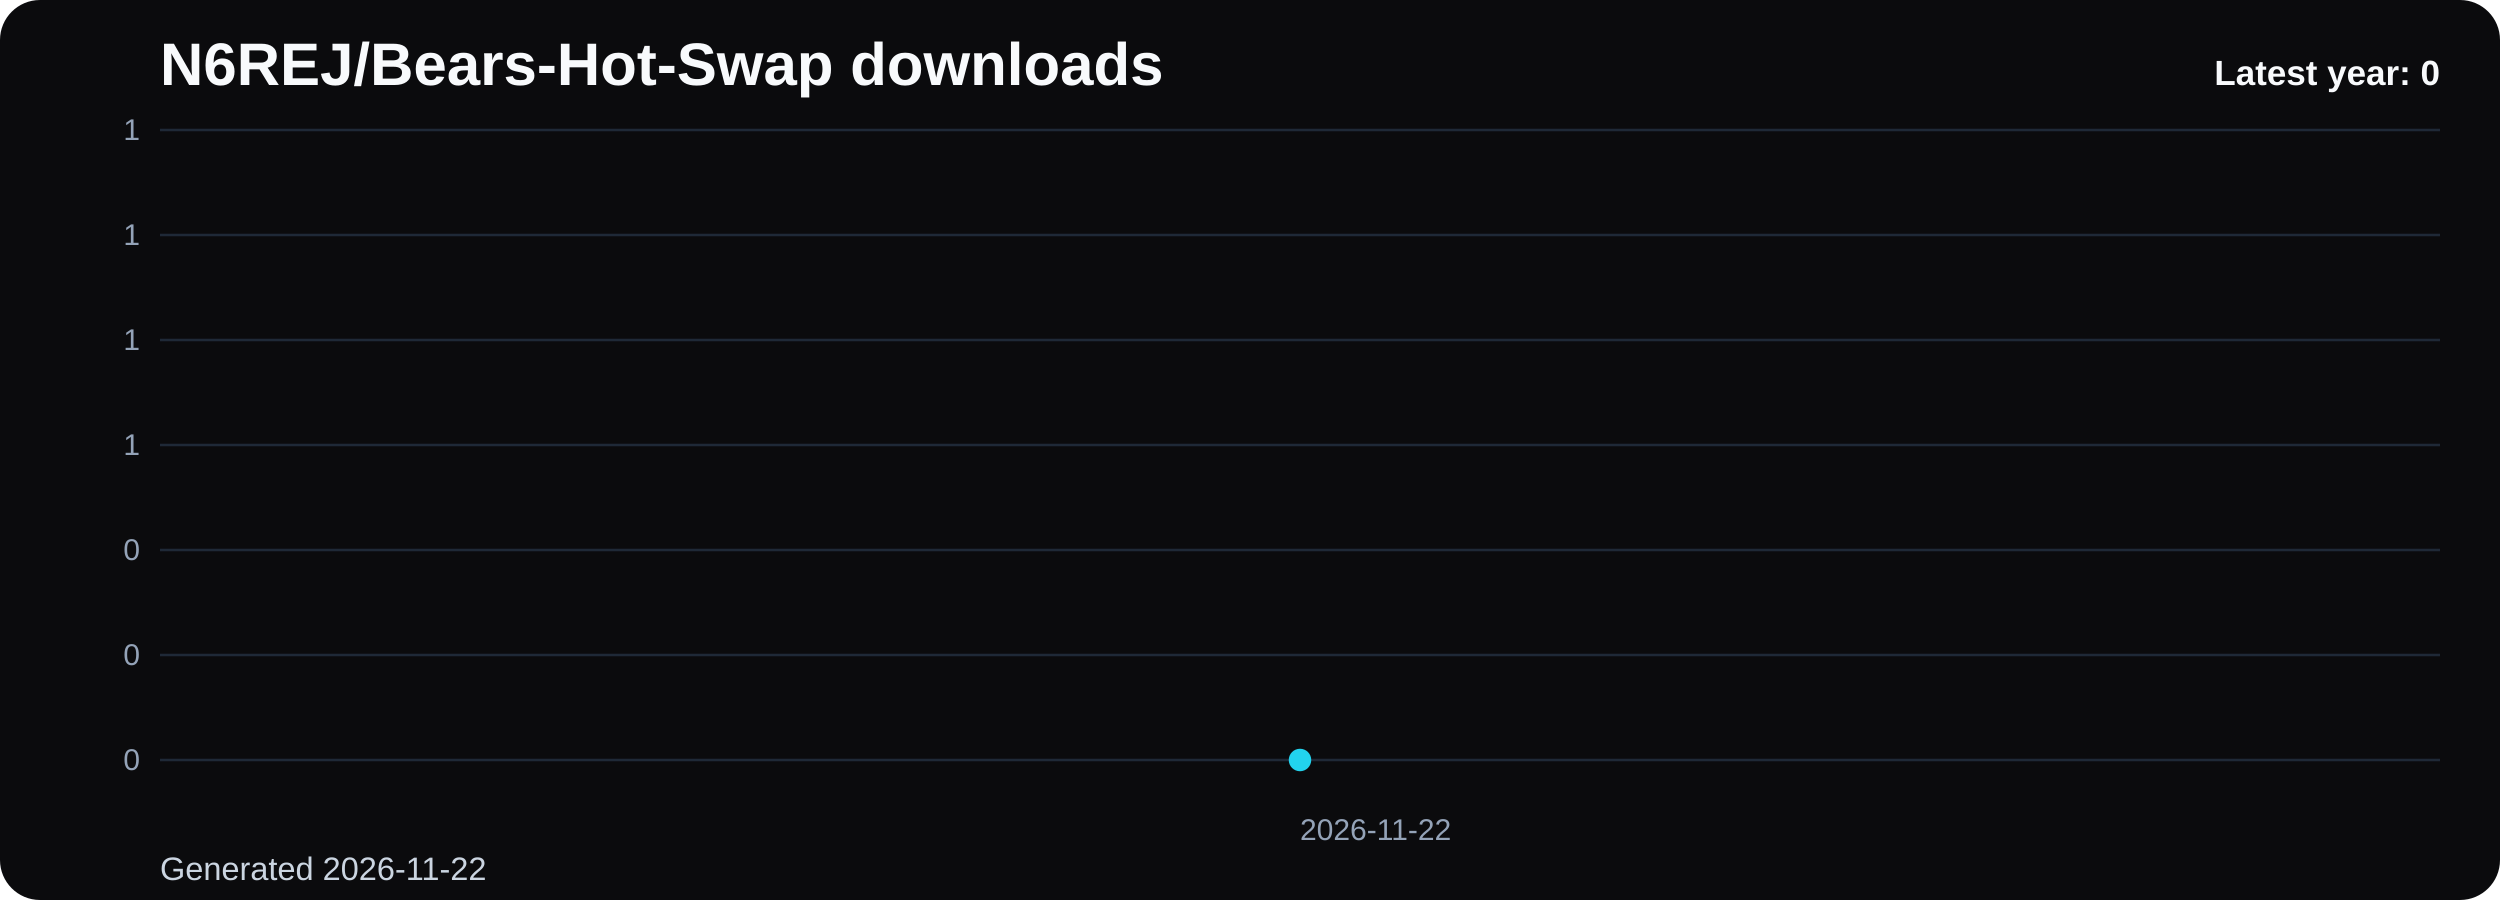
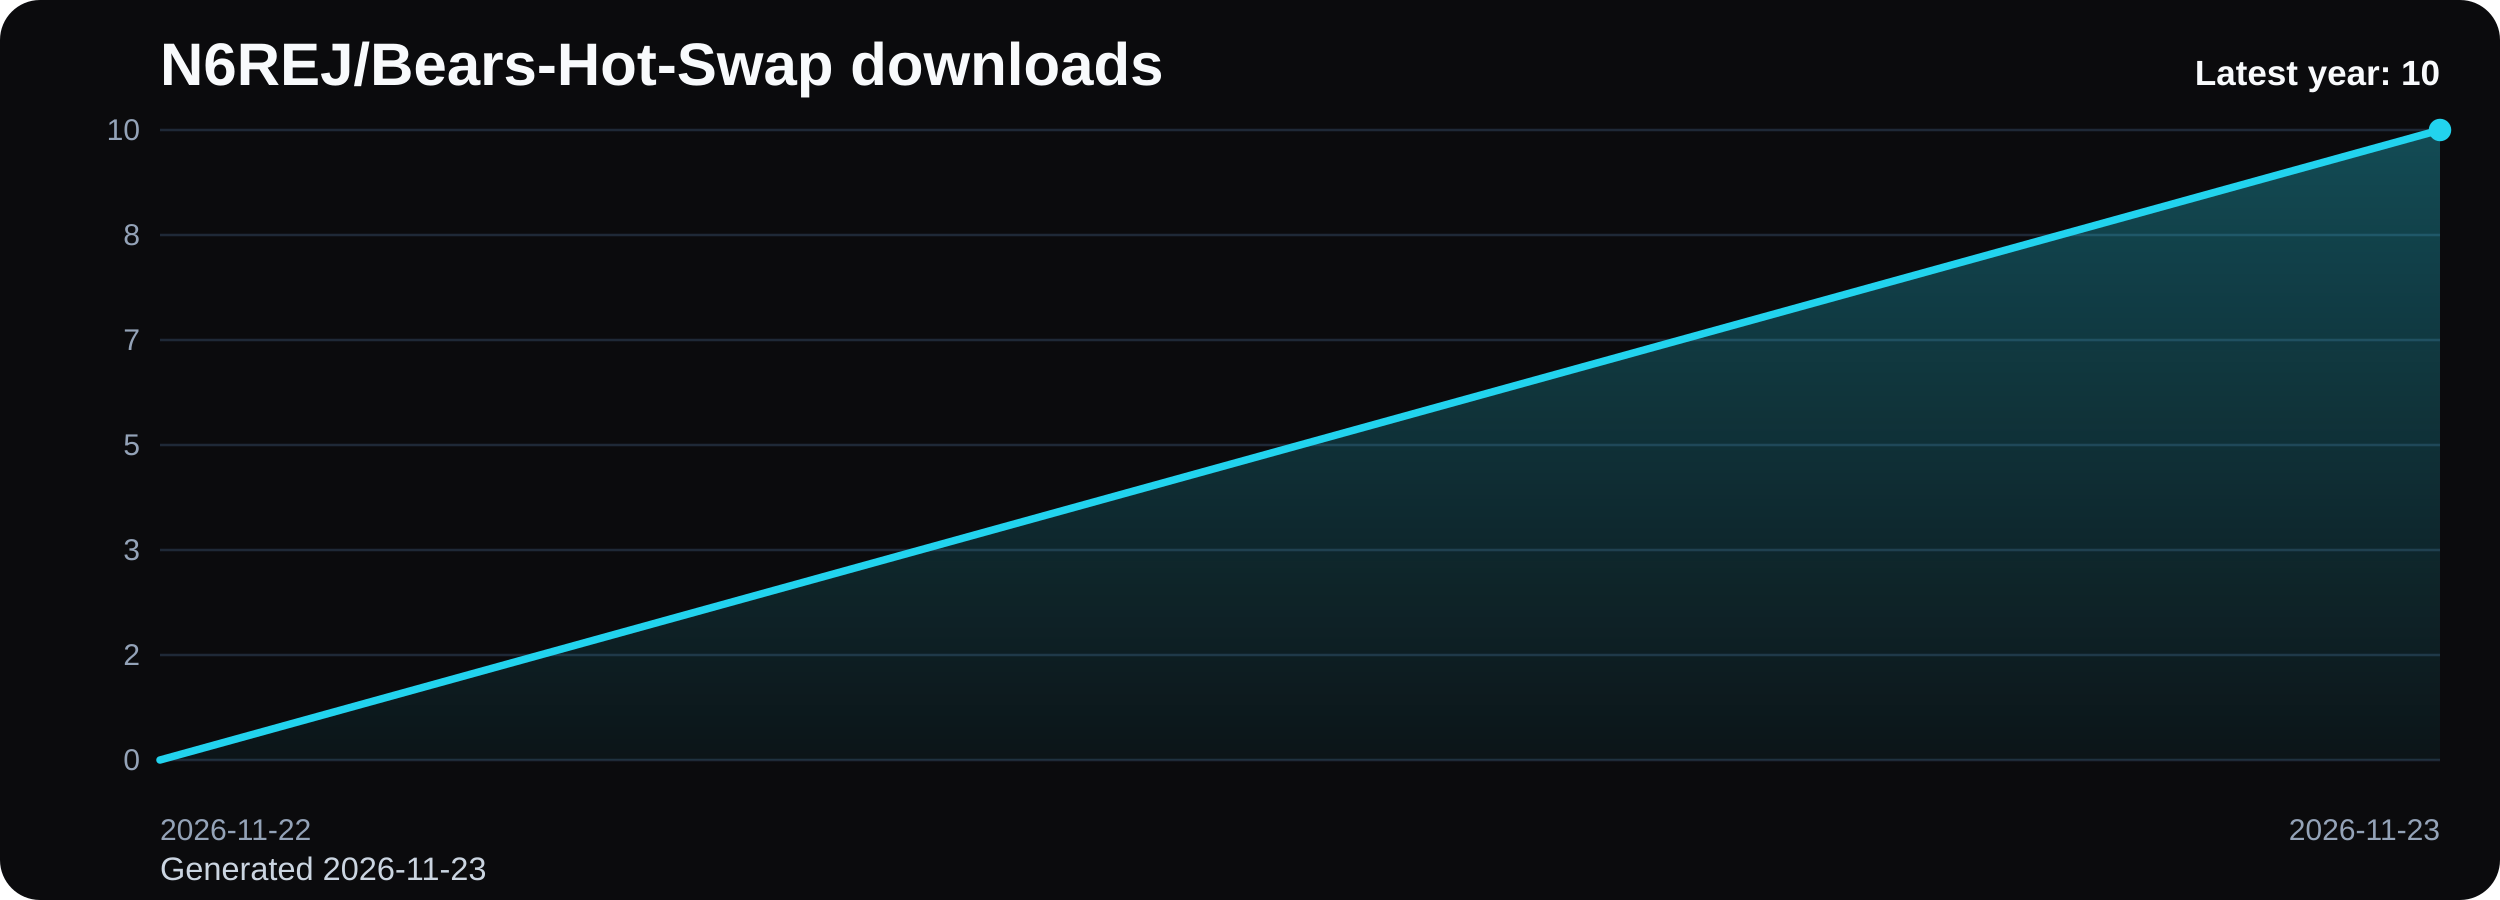
<svg xmlns="http://www.w3.org/2000/svg" viewBox="0 0 1000 360" role="img" aria-label="N6REJ/Bears-Hot-Swap downloads chart">
  <defs>
    <linearGradient id="fill-yearly-black" x1="0" y1="0" x2="0" y2="1">
      <stop offset="0%" stop-color="#22d3ee" stop-opacity="0.32" />
      <stop offset="100%" stop-color="#22d3ee" stop-opacity="0.05" />
    </linearGradient>
    <style>
      .bg { fill: #0b0b0d; }
      .title { font: 700 24px Arial, sans-serif; fill: #f8fafc; }
      .sub { font: 400 13px Arial, sans-serif; fill: #cbd5e1; }
      .grid { stroke: #1f2937; stroke-width: 1; }
      .axis { font: 400 12px Arial, sans-serif; fill: #94a3b8; }
      .line { fill: none; stroke: #22d3ee; stroke-width: 3; stroke-linecap: round; stroke-linejoin: round; }
      .dot { fill: #22d3ee; }
      .value { font: 600 11px Arial, sans-serif; fill: #cbd5e1; }
      .latest { font: 700 14px Arial, sans-serif; fill: #f8fafc; }
    </style>
  </defs>
  <rect class="bg" x="0" y="0" width="1000" height="360" rx="16" />
  <text class="title" x="64" y="34">N6REJ/Bears-Hot-Swap downloads</text>
-   <text class="sub" x="64" y="352">Generated 2026-11-22</text>
+   <text class="sub" x="64" y="352">Generated 2026-11-23</text>
  <line x1="64" y1="52.00" x2="976" y2="52.00" class="grid" />
-   <text x="56" y="56.00" text-anchor="end" class="axis">1</text>
+   <text x="56" y="56.00" text-anchor="end" class="axis">10</text>
  <line x1="64" y1="94.00" x2="976" y2="94.00" class="grid" />
-   <text x="56" y="98.00" text-anchor="end" class="axis">1</text>
+   <text x="56" y="98.00" text-anchor="end" class="axis">8</text>
  <line x1="64" y1="136.00" x2="976" y2="136.00" class="grid" />
-   <text x="56" y="140.00" text-anchor="end" class="axis">1</text>
+   <text x="56" y="140.00" text-anchor="end" class="axis">7</text>
  <line x1="64" y1="178.00" x2="976" y2="178.00" class="grid" />
-   <text x="56" y="182.00" text-anchor="end" class="axis">1</text>
+   <text x="56" y="182.00" text-anchor="end" class="axis">5</text>
  <line x1="64" y1="220.00" x2="976" y2="220.00" class="grid" />
-   <text x="56" y="224.00" text-anchor="end" class="axis">0</text>
+   <text x="56" y="224.00" text-anchor="end" class="axis">3</text>
  <line x1="64" y1="262.00" x2="976" y2="262.00" class="grid" />
-   <text x="56" y="266.00" text-anchor="end" class="axis">0</text>
+   <text x="56" y="266.00" text-anchor="end" class="axis">2</text>
  <line x1="64" y1="304.00" x2="976" y2="304.00" class="grid" />
  <text x="56" y="308.00" text-anchor="end" class="axis">0</text>
-   <path d="M 520.00 304 L 520.00 304.00 L 520.00 304 Z" fill="url(#fill-yearly-black)" />
-   <polyline class="line" points="520.00,304.00" />
-   <circle class="dot" cx="520.00" cy="304.00" r="4.5" />
-   <text class="axis" x="520.00" y="336" text-anchor="start">2026-11-22</text>
-   <text class="latest" x="976" y="34" text-anchor="end">Latest year: 0</text>
+   <path d="M 64.00 304 L 64.00 304.00 L 976.00 52.00 L 976.00 304 Z" fill="url(#fill-yearly-black)" />
+   <polyline class="line" points="64.00,304.00 976.00,52.00" />
+   <circle class="dot" cx="976.00" cy="52.00" r="4.5" />
+   <text class="axis" x="64.00" y="336" text-anchor="start">2026-11-22</text>
+   <text class="axis" x="976.00" y="336" text-anchor="end">2026-11-23</text>
+   <text class="latest" x="976" y="34" text-anchor="end">Latest year: 10</text>
</svg>
